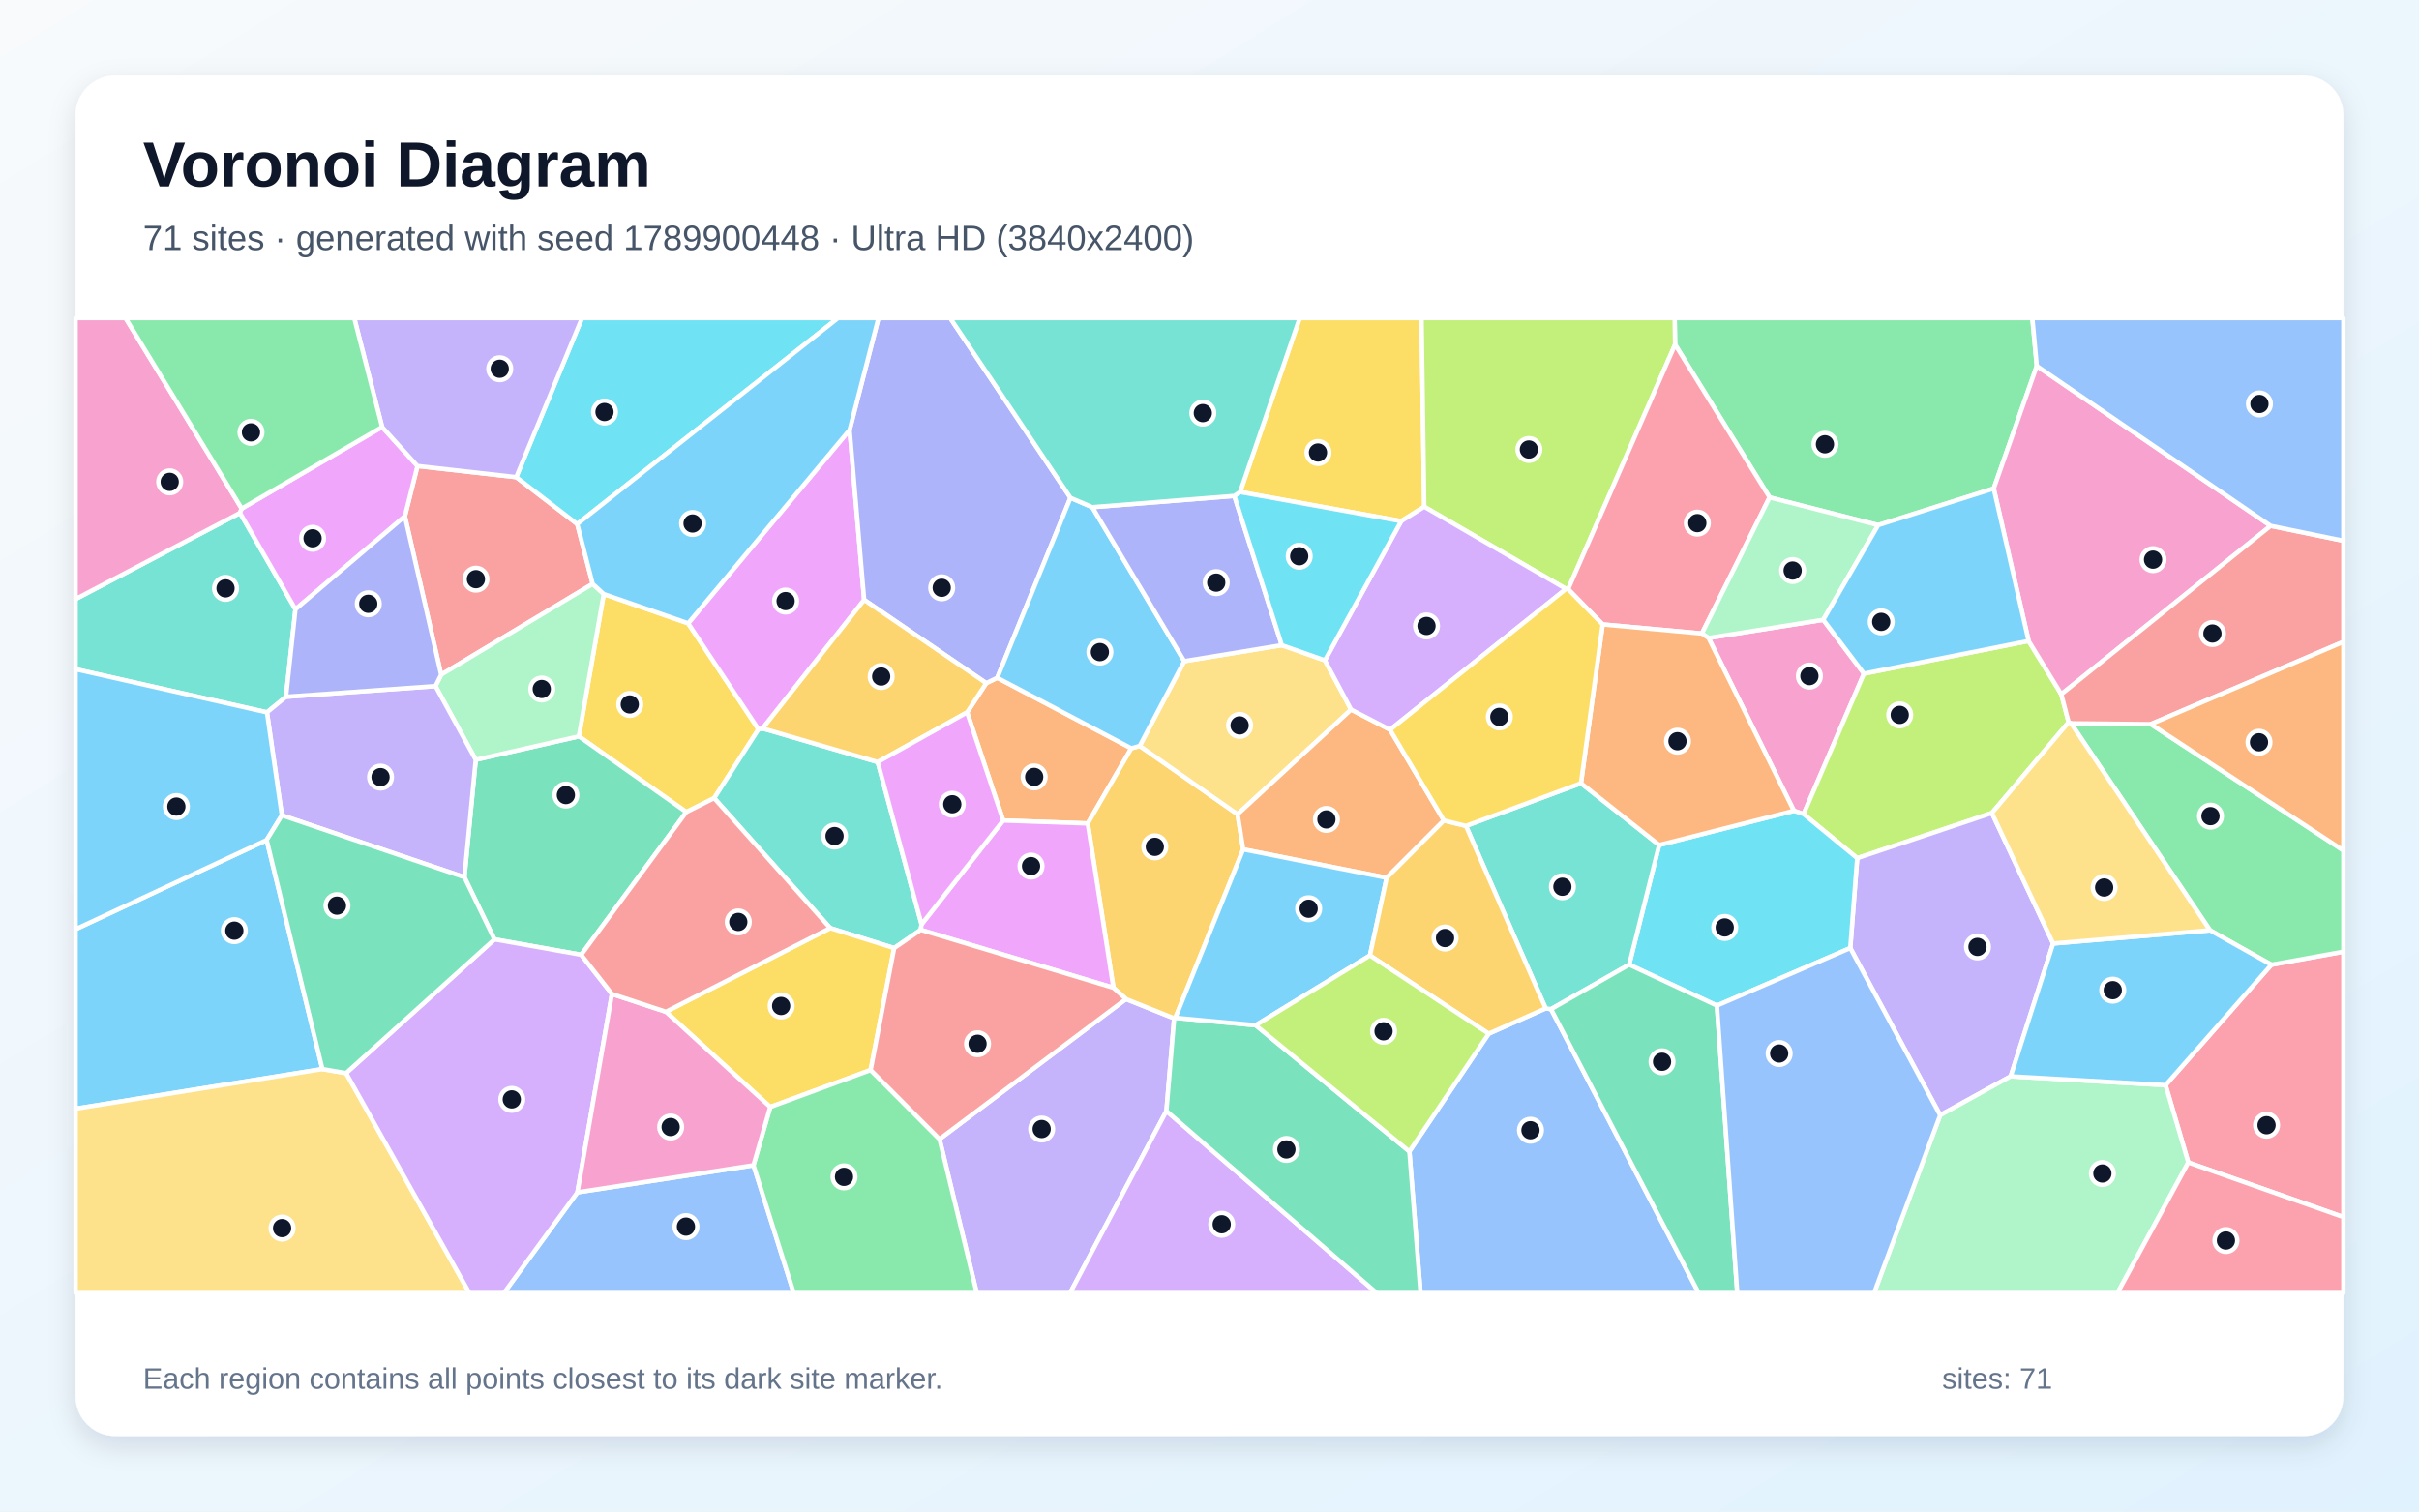
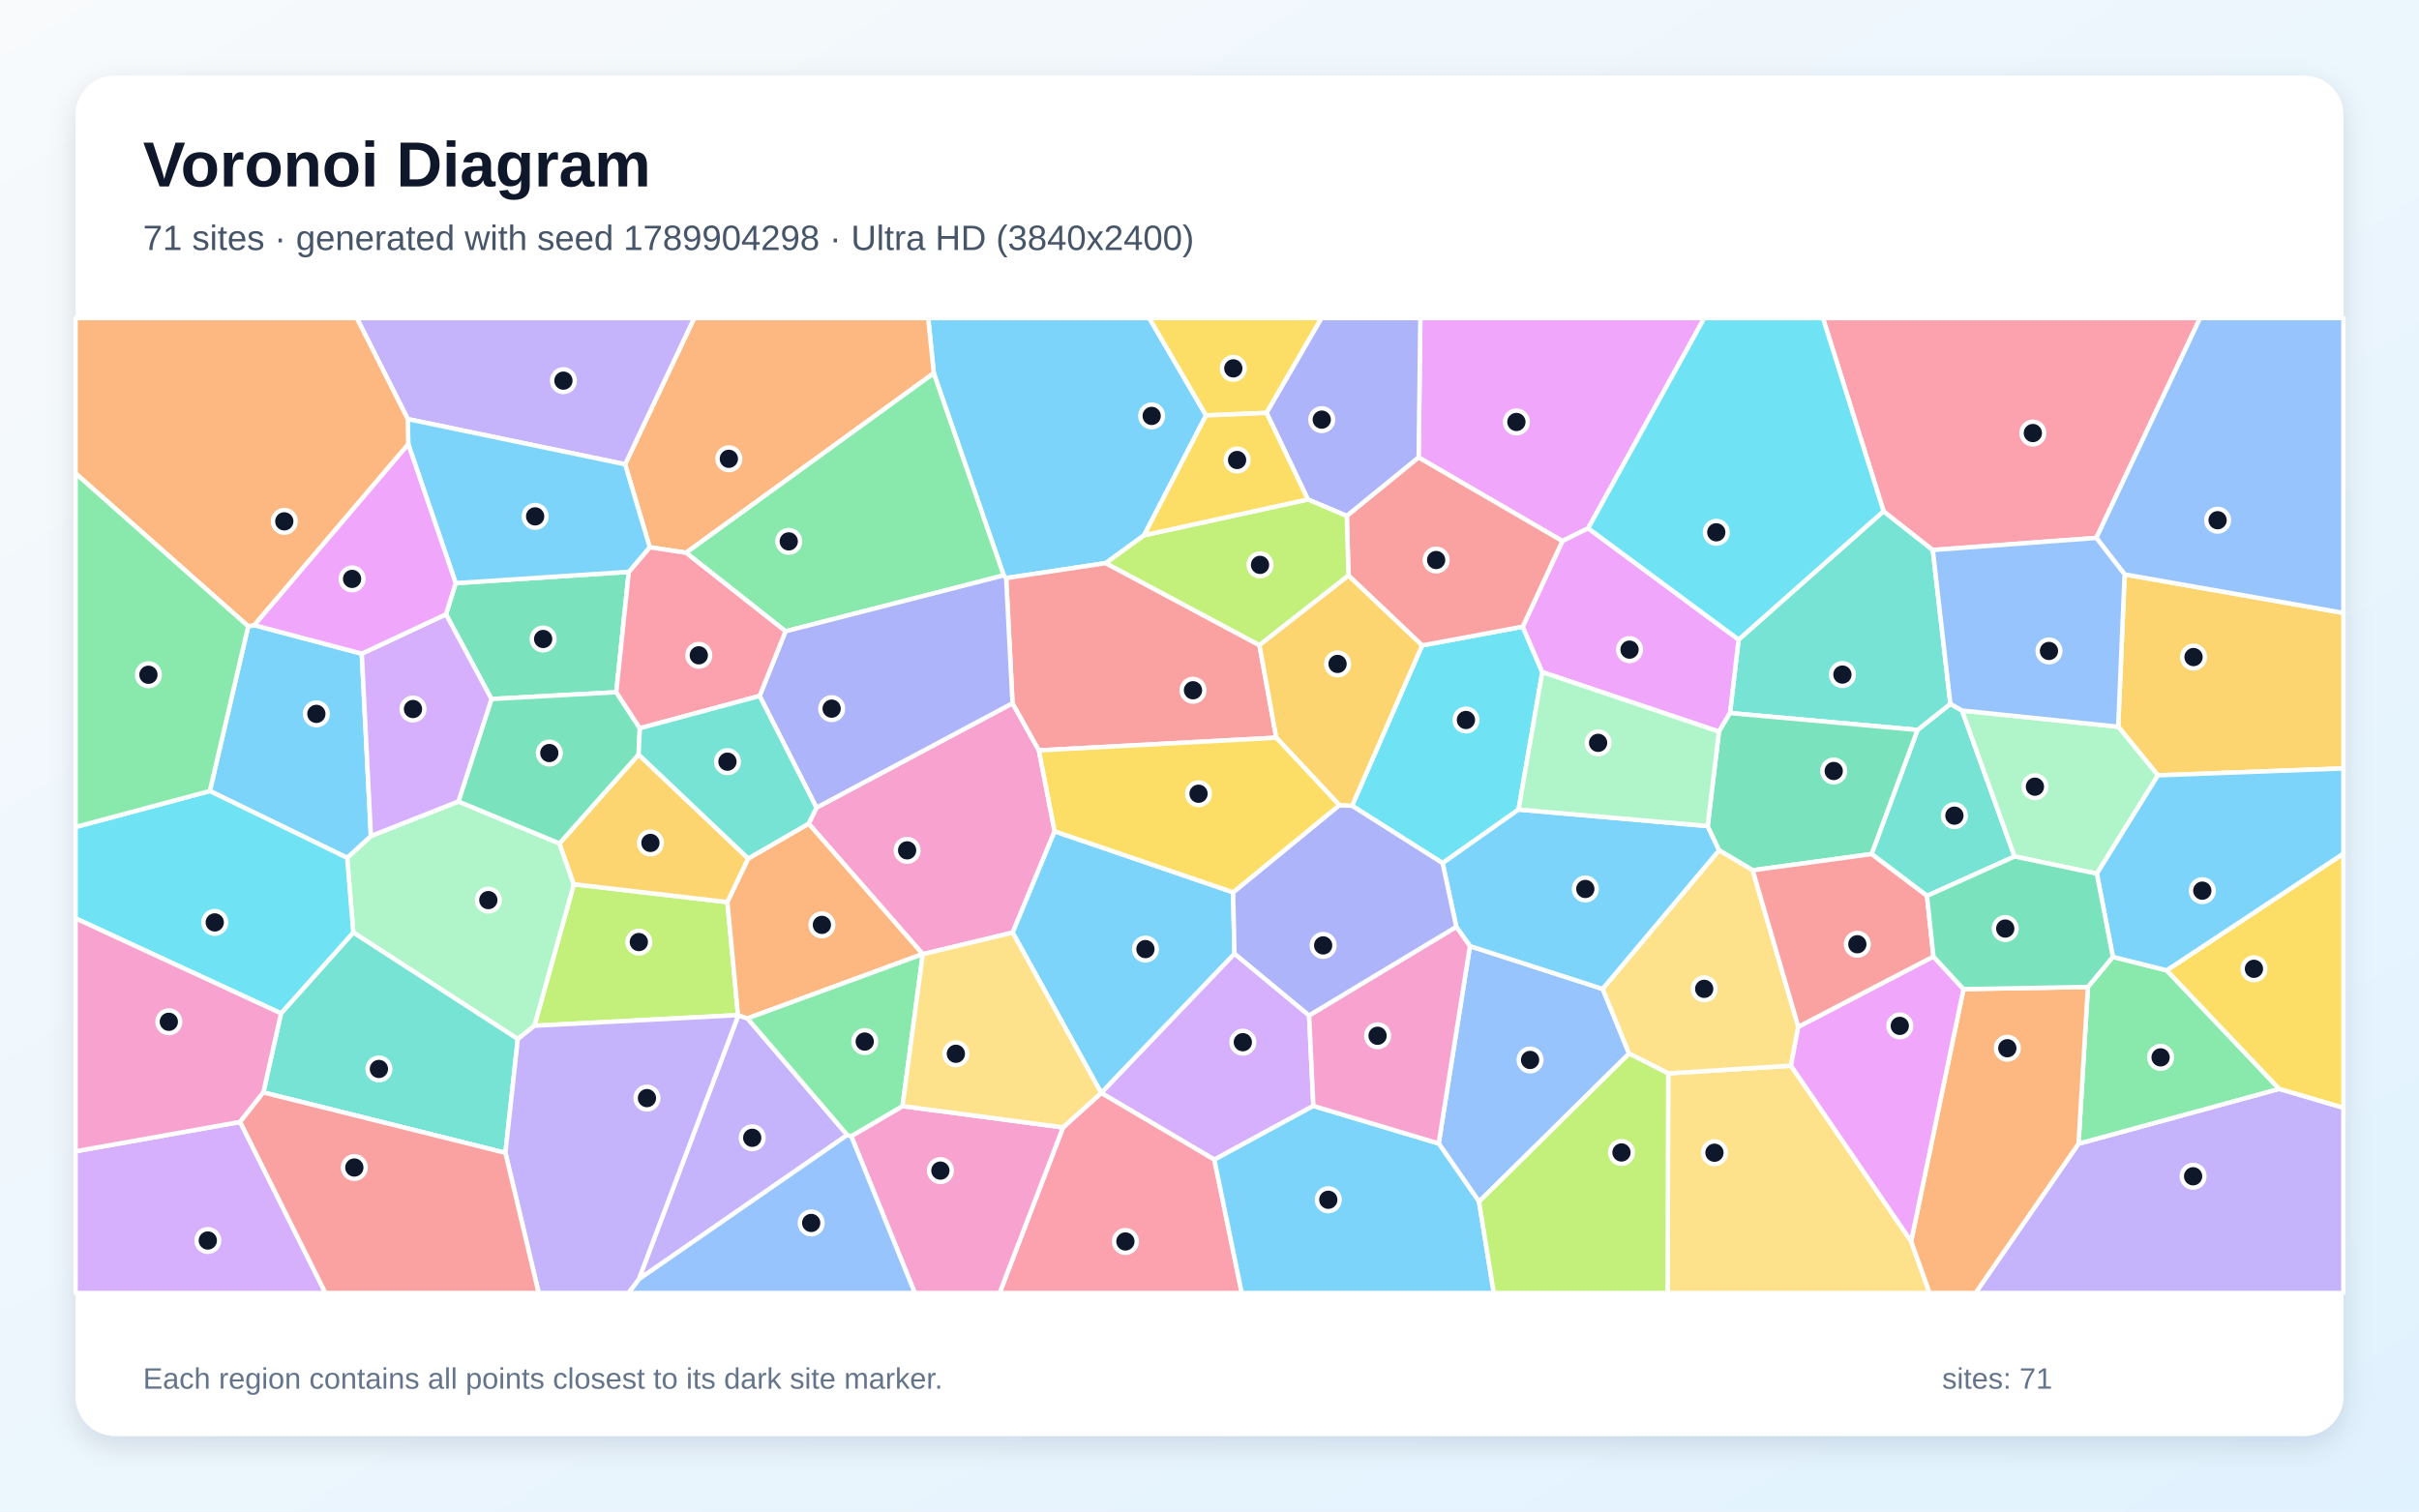
<svg xmlns="http://www.w3.org/2000/svg" width="3840" height="2400" viewBox="0 0 3840 2400" role="img" aria-labelledby="title description">
  <defs>
    <linearGradient id="background" x1="0" y1="0" x2="1" y2="1">
      <stop stop-color="#F8FAFC" />
      <stop offset="1" stop-color="#E0F2FE" />
    </linearGradient>
    <filter id="shadow" x="-5%" y="-5%" width="110%" height="110%">
      <feDropShadow dx="0" dy="15" stdDeviation="22" flood-color="#0F172A" flood-opacity=".12" />
    </filter>
  </defs>
  <rect width="3840" height="2400" fill="url(#background)" />
  <rect x="120" y="120" width="3600" height="2160" rx="63" fill="#FFFFFF" filter="url(#shadow)" />
  <g font-family="Arial, sans-serif">
    <text x="227" y="296" font-size="101" font-weight="700" fill="#0F172A">Voronoi Diagram</text>
-     <text x="227" y="397" font-size="56" fill="#475569">71 sites · generated with seed 1789900448 · Ultra HD (3840x2400)</text>
+     <text x="227" y="397" font-size="56" fill="#475569">71 sites · generated with seed 1789904298 · Ultra HD (3840x2400)</text>
  </g>
  <g stroke="#FFFFFF" stroke-width="7" stroke-linejoin="round">
-     <polygon points="511.8,1697.5 120.0,1760.4 120.0,1475.4 423.3,1333.8" fill="#38BDF8" fill-opacity="0.65" />
-     <polygon points="1491.4,1808.7 1787.4,1586.3 1863.9,1616.9 1851.6,1764.1 1698.7,2053.0 1550.5,2053.0" fill="#A78BFA" fill-opacity="0.65" />
-     <polygon points="2712.2,1013.0 2894.3,984.1 2958.9,1069.6 2863.1,1292.6 2847.7,1287.4" fill="#F472B6" fill-opacity="0.65" />
-     <polygon points="1535.2,1131.1 1565.6,1084.7 1583.1,1076.2 1795.9,1188.2 1726.7,1307.5 1592.5,1302.8" fill="#FB923C" fill-opacity="0.65" />
-     <polygon points="958.4,943.2 1092.4,989.7 1204.0,1158.0 1133.7,1267.3 1089.5,1289.4 918.9,1169.2" fill="#FACC15" fill-opacity="0.65" />
-     <polygon points="3233.3,581.1 3164.9,775.7 2981.5,833.8 2809.1,789.8 2659.1,547.1 2658.4,505.0 3226.2,505.0" fill="#4ADE80" fill-opacity="0.65" />
-     <polygon points="1419.4,1505.4 1317.9,1473.6 1133.7,1267.3 1204.0,1158.0 1210.6,1156.6 1393.3,1210.0 1462.9,1467.7 1461.6,1476.4" fill="#2DD4BF" fill-opacity="0.65" />
-     <polygon points="2237.3,1828.3 2363.2,1641.3 2453.6,1601.1 2462.2,1602.3 2696.6,2053.0 2255.0,2053.0" fill="#60A5FA" fill-opacity="0.65" />
-     <polygon points="1348.7,682.6 1371.8,952.5 1210.6,1156.6 1204.0,1158.0 1092.4,989.7" fill="#E879F9" fill-opacity="0.65" />
-     <polygon points="922.6,1516.0 784.9,1491.5 737.2,1392.8 755.2,1206.4 918.9,1169.2 1089.5,1289.4" fill="#34D399" fill-opacity="0.65" />
-     <polygon points="642.7,819.7 662.7,739.9 819.5,757.6 916.3,832.1 940.8,927.1 700.3,1071.3" fill="#F87171" fill-opacity="0.65" />
-     <polygon points="1699.3,790.4 1583.1,1076.2 1565.6,1084.7 1371.8,952.5 1348.7,682.6 1394.5,505.0 1508.4,505.0" fill="#818CF8" fill-opacity="0.65" />
-     <polygon points="1767.5,1568.4 1726.7,1307.5 1795.9,1188.2 1809.2,1184.4 1964.6,1292.9 1973.5,1348.6 1865.8,1616.1 1863.9,1616.9 1787.4,1586.3" fill="#FBBF24" fill-opacity="0.65" />
-     <polygon points="3220.3,1017.7 3272.2,1102.3 3283.8,1146.8 3162.0,1290.9 2948.2,1362.6 2863.1,1292.6 2958.9,1069.6" fill="#A3E635" fill-opacity="0.65" />
-     <polygon points="1851.6,1764.1 2185.5,2053.0 1698.7,2053.0" fill="#C084FC" fill-opacity="0.65" />
-     <polygon points="3473.8,1845.8 3437.7,1723.0 3605.7,1531.8 3720.0,1511.1 3720.0,1932.5" fill="#FB7185" fill-opacity="0.65" />
-     <polygon points="916.3,832.1 819.5,757.6 923.9,505.0 1330.3,505.0" fill="#22D3EE" fill-opacity="0.65" />
-     <polygon points="691.3,1089.4 700.3,1071.3 940.8,927.1 958.4,943.2 918.9,1169.2 755.2,1206.4" fill="#86EFAC" fill-opacity="0.65" />
-     <polygon points="2034.8,1024.4 2103.2,1048.5 2144.8,1126.7 1964.6,1292.9 1809.2,1184.4 1879.9,1049.8" fill="#FCD34D" fill-opacity="0.65" />
-     <polygon points="1733.9,805.3 1879.9,1049.8 1809.2,1184.4 1795.9,1188.2 1583.1,1076.2 1699.3,790.4" fill="#38BDF8" fill-opacity="0.65" />
-     <polygon points="1348.7,682.6 1092.4,989.7 958.4,943.2 940.8,927.1 916.3,832.1 1330.3,505.0 1394.5,505.0" fill="#38BDF8" fill-opacity="0.65" />
-     <polygon points="3259.2,1498.1 3191.8,1709.0 3079.9,1770.7 2937.2,1505.3 2948.2,1362.6 3162.0,1290.9" fill="#A78BFA" fill-opacity="0.65" />
-     <polygon points="3604.5,834.9 3272.2,1102.3 3220.3,1017.7 3164.9,775.7 3233.3,581.1" fill="#F472B6" fill-opacity="0.65" />
-     <polygon points="2292.1,1302.8 2201.2,1393.8 1973.5,1348.6 1964.6,1292.9 2144.8,1126.7 2206.6,1158.7" fill="#FB923C" fill-opacity="0.65" />
-     <polygon points="2260.9,804.6 2224.3,827.5 1968.6,781.2 2063.2,505.0 2256.6,505.0" fill="#FACC15" fill-opacity="0.65" />
-     <polygon points="3605.7,1531.8 3508.2,1477.1 3287.6,1148.5 3414.3,1149.8 3720.0,1350.4 3720.0,1511.1" fill="#4ADE80" fill-opacity="0.65" />
-     <polygon points="381.0,814.4 469.0,967.4 454.0,1106.3 423.8,1131.1 120.0,1062.6 120.0,951.2" fill="#2DD4BF" fill-opacity="0.65" />
-     <polygon points="916.6,1893.2 1196.1,1850.2 1260.0,2053.0 799.9,2053.0" fill="#60A5FA" fill-opacity="0.65" />
-     <polygon points="1461.6,1476.4 1462.9,1467.7 1592.5,1302.8 1726.7,1307.5 1767.5,1568.4" fill="#E879F9" fill-opacity="0.65" />
-     <polygon points="1851.6,1764.1 1863.9,1616.9 1865.8,1616.1 1993.3,1627.9 2237.3,1828.3 2255.0,2053.0 2185.5,2053.0" fill="#34D399" fill-opacity="0.65" />
-     <polygon points="3414.3,1149.8 3287.6,1148.5 3283.8,1146.8 3272.2,1102.3 3604.5,834.9 3720.0,858.6 3720.0,1019.1" fill="#F87171" fill-opacity="0.65" />
-     <polygon points="1959.4,787.4 2034.8,1024.4 1879.9,1049.8 1733.9,805.3" fill="#818CF8" fill-opacity="0.65" />
-     <polygon points="1565.6,1084.7 1535.2,1131.1 1393.3,1210.0 1210.6,1156.6 1371.8,952.5" fill="#FBBF24" fill-opacity="0.65" />
-     <polygon points="2659.1,547.1 2489.3,935.5 2485.9,935.1 2260.9,804.6 2256.6,505.0 2658.4,505.0" fill="#A3E635" fill-opacity="0.65" />
-     <polygon points="2224.3,827.5 2260.9,804.6 2485.9,935.1 2206.6,1158.7 2144.8,1126.7 2103.2,1048.5" fill="#C084FC" fill-opacity="0.65" />
-     <polygon points="2544.1,991.5 2489.3,935.5 2659.1,547.1 2809.1,789.8 2701.6,1005.9" fill="#FB7185" fill-opacity="0.65" />
-     <polygon points="2937.2,1505.3 2725.5,1596.7 2586.2,1531.7 2633.8,1341.7 2847.7,1287.4 2863.1,1292.6 2948.2,1362.6" fill="#22D3EE" fill-opacity="0.65" />
-     <polygon points="3079.9,1770.7 3191.8,1709.0 3437.7,1723.0 3473.8,1845.8 3361.4,2053.0 2975.0,2053.0" fill="#86EFAC" fill-opacity="0.65" />
-     <polygon points="120.0,1760.4 511.8,1697.5 549.4,1703.9 745.1,2053.0 120.0,2053.0" fill="#FCD34D" fill-opacity="0.65" />
-     <polygon points="2201.2,1393.8 2174.7,1517.1 1993.3,1627.9 1865.8,1616.1 1973.5,1348.6" fill="#38BDF8" fill-opacity="0.65" />
-     <polygon points="3191.8,1709.0 3259.2,1498.1 3508.2,1477.1 3605.7,1531.8 3437.7,1723.0" fill="#38BDF8" fill-opacity="0.65" />
-     <polygon points="447.4,1294.6 423.8,1131.1 454.0,1106.3 691.3,1089.4 755.2,1206.4 737.2,1392.8" fill="#A78BFA" fill-opacity="0.65" />
-     <polygon points="383.7,807.5 381.0,814.4 120.0,951.2 120.0,505.0 199.3,505.0" fill="#F472B6" fill-opacity="0.65" />
-     <polygon points="3414.3,1149.8 3720.0,1019.1 3720.0,1350.4" fill="#FB923C" fill-opacity="0.65" />
-     <polygon points="1382.1,1699.0 1222.7,1757.7 1057.1,1606.5 1317.9,1473.6 1419.4,1505.4" fill="#FACC15" fill-opacity="0.65" />
-     <polygon points="1196.1,1850.2 1222.7,1757.7 1382.1,1699.0 1491.4,1808.7 1550.5,2053.0 1260.0,2053.0" fill="#4ADE80" fill-opacity="0.65" />
-     <polygon points="2509.7,1243.6 2633.8,1341.7 2586.2,1531.7 2462.2,1602.3 2453.6,1601.1 2327.1,1311.4" fill="#2DD4BF" fill-opacity="0.65" />
-     <polygon points="3604.5,834.9 3233.3,581.1 3226.2,505.0 3720.0,505.0 3720.0,858.6" fill="#60A5FA" fill-opacity="0.65" />
-     <polygon points="606.6,678.0 662.7,739.9 642.7,819.7 469.0,967.4 381.0,814.4 383.7,807.5" fill="#E879F9" fill-opacity="0.65" />
-     <polygon points="2462.2,1602.3 2586.2,1531.7 2725.5,1596.7 2757.8,2053.0 2696.6,2053.0" fill="#34D399" fill-opacity="0.65" />
-     <polygon points="1382.1,1699.0 1419.4,1505.4 1461.6,1476.4 1767.5,1568.4 1787.4,1586.3 1491.4,1808.7" fill="#F87171" fill-opacity="0.65" />
-     <polygon points="642.7,819.7 700.3,1071.3 691.3,1089.4 454.0,1106.3 469.0,967.4" fill="#818CF8" fill-opacity="0.65" />
-     <polygon points="2327.1,1311.4 2453.6,1601.1 2363.2,1641.3 2174.7,1517.1 2201.2,1393.8 2292.1,1302.8" fill="#FBBF24" fill-opacity="0.65" />
-     <polygon points="1993.3,1627.9 2174.7,1517.1 2363.2,1641.3 2237.3,1828.3" fill="#A3E635" fill-opacity="0.65" />
-     <polygon points="549.4,1703.9 784.9,1491.5 922.6,1516.0 971.4,1578.3 916.6,1893.2 799.9,2053.0 745.1,2053.0" fill="#C084FC" fill-opacity="0.65" />
-     <polygon points="3473.8,1845.8 3720.0,1932.5 3720.0,2053.0 3361.4,2053.0" fill="#FB7185" fill-opacity="0.65" />
-     <polygon points="1959.4,787.4 1968.6,781.2 2224.3,827.5 2103.2,1048.5 2034.8,1024.4" fill="#22D3EE" fill-opacity="0.65" />
-     <polygon points="2701.6,1005.9 2809.1,789.8 2981.5,833.8 2894.3,984.1 2712.2,1013.0" fill="#86EFAC" fill-opacity="0.65" />
-     <polygon points="3287.6,1148.5 3508.2,1477.1 3259.2,1498.1 3162.0,1290.9 3283.8,1146.8" fill="#FCD34D" fill-opacity="0.65" />
-     <polygon points="423.8,1131.1 447.4,1294.6 423.3,1333.8 120.0,1475.4 120.0,1062.6" fill="#38BDF8" fill-opacity="0.65" />
-     <polygon points="3220.3,1017.7 2958.9,1069.6 2894.3,984.1 2981.5,833.8 3164.9,775.7" fill="#38BDF8" fill-opacity="0.65" />
-     <polygon points="819.5,757.6 662.7,739.9 606.6,678.0 562.3,505.0 923.9,505.0" fill="#A78BFA" fill-opacity="0.65" />
-     <polygon points="971.4,1578.3 1057.1,1606.5 1222.7,1757.7 1196.1,1850.2 916.6,1893.2" fill="#F472B6" fill-opacity="0.65" />
-     <polygon points="2633.8,1341.7 2509.7,1243.6 2544.1,991.5 2701.6,1005.9 2712.2,1013.0 2847.7,1287.4" fill="#FB923C" fill-opacity="0.65" />
-     <polygon points="2509.7,1243.6 2327.1,1311.4 2292.1,1302.8 2206.6,1158.7 2485.9,935.1 2489.3,935.5 2544.1,991.5" fill="#FACC15" fill-opacity="0.65" />
-     <polygon points="606.6,678.0 383.7,807.5 199.3,505.0 562.3,505.0" fill="#4ADE80" fill-opacity="0.65" />
-     <polygon points="1968.6,781.2 1959.4,787.4 1733.9,805.3 1699.3,790.4 1508.4,505.0 2063.2,505.0" fill="#2DD4BF" fill-opacity="0.65" />
-     <polygon points="2725.5,1596.7 2937.2,1505.3 3079.9,1770.7 2975.0,2053.0 2757.8,2053.0" fill="#60A5FA" fill-opacity="0.65" />
-     <polygon points="1462.9,1467.7 1393.3,1210.0 1535.2,1131.1 1592.5,1302.8" fill="#E879F9" fill-opacity="0.65" />
-     <polygon points="549.4,1703.9 511.8,1697.5 423.3,1333.8 447.4,1294.6 737.2,1392.8 784.9,1491.5" fill="#34D399" fill-opacity="0.65" />
-     <polygon points="1057.1,1606.5 971.4,1578.3 922.6,1516.0 1089.5,1289.4 1133.7,1267.3 1317.9,1473.6" fill="#F87171" fill-opacity="0.65" />
+     <polygon points="1914.5,659.6 1816.2,849.9 1755.4,894.1 1597.2,917.9 1593.3,913.6 1482.3,592.6 1473.4,505.0 1824.4,505.0" fill="#38BDF8" fill-opacity="0.65" />
+     <polygon points="3299.5,1816.0 3618.0,1728.9 3720.0,1758.8 3720.0,2053.0 3136.0,2053.0" fill="#A78BFA" fill-opacity="0.65" />
+     <polygon points="1674.2,1320.0 1607.5,1480.8 1464.9,1515.0 1464.7,1514.9 1283.6,1307.8 1296.1,1282.4 1607.3,1116.6 1649.2,1191.5" fill="#F472B6" fill-opacity="0.65" />
+     <polygon points="1089.1,877.7 1031.4,868.9 992.3,737.2 1102.0,505.0 1473.4,505.0 1482.3,592.6" fill="#FB923C" fill-opacity="0.65" />
+     <polygon points="2010.6,655.6 1914.5,659.6 1824.4,505.0 2097.9,505.0" fill="#FACC15" fill-opacity="0.65" />
+     <polygon points="3314.4,1567.1 3354.0,1519.3 3439.5,1540.7 3618.0,1728.9 3299.5,1816.0" fill="#4ADE80" fill-opacity="0.65" />
+     <polygon points="3114.6,1128.2 3198.0,1359.9 3059.0,1422.5 2971.0,1356.1 3043.9,1159.0 3096.1,1117.6" fill="#2DD4BF" fill-opacity="0.65" />
+     <polygon points="2347.9,1908.1 2283.8,1815.6 2333.4,1502.2 2544.2,1570.3 2586.1,1672.9" fill="#60A5FA" fill-opacity="0.65" />
+     <polygon points="2521.1,838.8 2480.2,859.1 2252.0,726.4 2254.7,505.0 2705.4,505.0" fill="#E879F9" fill-opacity="0.65" />
+     <polygon points="723.4,925.9 998.2,908.0 978.3,1099.1 780.2,1109.9 707.9,975.4" fill="#34D399" fill-opacity="0.65" />
+     <polygon points="1999.3,1024.4 2026.0,1171.3 1649.2,1191.5 1607.3,1116.6 1597.2,917.9 1755.4,894.1" fill="#F87171" fill-opacity="0.65" />
+     <polygon points="2252.0,726.4 2138.0,819.3 2076.2,793.0 2010.6,655.6 2097.9,505.0 2254.7,505.0" fill="#818CF8" fill-opacity="0.65" />
+     <polygon points="3425.6,1231.1 3362.5,1153.9 3372.7,912.0 3720.0,973.2 3720.0,1220.1" fill="#FBBF24" fill-opacity="0.65" />
+     <polygon points="1171.6,1611.8 848.3,1628.7 910.9,1404.0 1154.7,1432.4" fill="#A3E635" fill-opacity="0.65" />
+     <polygon points="2078.1,1612.3 2084.9,1756.0 1927.7,1841.3 1748.1,1735.4 1748.0,1735.3 1959.6,1514.1" fill="#C084FC" fill-opacity="0.65" />
+     <polygon points="1687.5,1790.1 1748.1,1735.4 1927.7,1841.3 1971.2,2053.0 1586.8,2053.0" fill="#FB7185" fill-opacity="0.65" />
+     <polygon points="2257.5,1024.8 2417.2,995.0 2448.3,1067.2 2410.6,1285.4 2290.0,1370.5 2146.3,1279.4" fill="#22D3EE" fill-opacity="0.65" />
+     <polygon points="822.0,1649.8 560.8,1480.6 551.1,1362.1 588.8,1327.4 727.7,1272.6 888.1,1339.2 910.9,1404.0 848.3,1628.7" fill="#86EFAC" fill-opacity="0.65" />
+     <polygon points="2648.2,1704.3 2843.0,1692.1 3033.8,1970.9 3063.1,2053.0 2647.1,2053.0" fill="#FCD34D" fill-opacity="0.65" />
+     <polygon points="2710.8,1311.6 2729.1,1350.2 2544.2,1570.3 2333.4,1502.2 2311.8,1471.6 2290.0,1370.5 2410.6,1285.4" fill="#38BDF8" fill-opacity="0.65" />
+     <polygon points="1927.7,1841.3 2084.9,1756.0 2283.8,1815.6 2347.9,1908.1 2371.3,2053.0 1971.2,2053.0" fill="#38BDF8" fill-opacity="0.65" />
+     <polygon points="1172.0,1612.2 1186.6,1617.0 1345.0,1802.2 1014.1,2031.2" fill="#A78BFA" fill-opacity="0.65" />
+     <polygon points="1351.3,1804.0 1432.7,1756.3 1687.5,1790.1 1586.8,2053.0 1452.2,2053.0" fill="#F472B6" fill-opacity="0.65" />
+     <polygon points="3033.8,1970.9 3116.9,1570.5 3314.4,1567.1 3299.5,1816.0 3136.0,2053.0 3063.1,2053.0" fill="#FB923C" fill-opacity="0.65" />
+     <polygon points="3618.0,1728.9 3439.5,1540.7 3720.0,1355.4 3720.0,1758.8" fill="#FACC15" fill-opacity="0.65" />
+     <polygon points="1247.0,1002.4 1089.1,877.7 1482.3,592.6 1593.3,913.6" fill="#4ADE80" fill-opacity="0.65" />
+     <polygon points="2990.0,811.7 3068.2,873.3 3096.1,1117.6 3043.9,1159.0 2746.2,1132.2 2759.9,1015.5" fill="#2DD4BF" fill-opacity="0.65" />
+     <polygon points="1014.1,2031.2 1345.0,1802.2 1351.3,1804.0 1452.2,2053.0 997.5,2053.0" fill="#60A5FA" fill-opacity="0.65" />
+     <polygon points="2759.9,1015.5 2746.2,1132.2 2728.7,1161.7 2448.3,1067.2 2417.2,995.0 2480.2,859.1 2521.1,838.8" fill="#E879F9" fill-opacity="0.65" />
+     <polygon points="2782.3,1381.8 2729.1,1350.2 2710.8,1311.6 2728.7,1161.7 2746.2,1132.2 3043.9,1159.0 2971.0,1356.1" fill="#34D399" fill-opacity="0.65" />
+     <polygon points="2140.6,913.9 2138.0,819.3 2252.0,726.4 2480.2,859.1 2417.2,995.0 2257.5,1024.8" fill="#F87171" fill-opacity="0.65" />
+     <polygon points="1607.3,1116.6 1296.1,1282.4 1205.8,1105.0 1247.0,1002.4 1593.3,913.6 1597.2,917.9" fill="#818CF8" fill-opacity="0.65" />
+     <polygon points="1187.8,1363.2 1154.7,1432.4 910.9,1404.0 888.1,1339.2 1013.7,1198.0" fill="#FBBF24" fill-opacity="0.65" />
+     <polygon points="2076.2,793.0 2138.0,819.3 2140.6,913.9 1999.3,1024.4 1755.4,894.1 1816.2,849.9" fill="#A3E635" fill-opacity="0.65" />
+     <polygon points="120.0,1828.0 381.2,1781.4 516.6,2053.0 120.0,2053.0" fill="#C084FC" fill-opacity="0.65" />
+     <polygon points="3327.8,854.1 3068.2,873.3 2990.0,811.7 2893.8,505.0 3492.5,505.0" fill="#FB7185" fill-opacity="0.65" />
+     <polygon points="2990.0,811.7 2759.9,1015.5 2521.1,838.8 2705.4,505.0 2893.8,505.0" fill="#22D3EE" fill-opacity="0.65" />
+     <polygon points="3362.5,1153.9 3425.6,1231.1 3328.6,1387.2 3198.0,1359.9 3114.6,1128.2" fill="#86EFAC" fill-opacity="0.65" />
+     <polygon points="2854.7,1630.3 2843.0,1692.1 2648.2,1704.3 2586.1,1672.9 2544.2,1570.3 2729.1,1350.2 2782.3,1381.8" fill="#FCD34D" fill-opacity="0.65" />
+     <polygon points="394.0,994.4 403.7,992.7 574.3,1037.9 588.8,1327.4 551.1,1362.1 333.1,1256.0" fill="#38BDF8" fill-opacity="0.65" />
+     <polygon points="1607.5,1480.8 1674.2,1320.0 1957.5,1416.8 1959.6,1514.1 1748.0,1735.3" fill="#38BDF8" fill-opacity="0.65" />
+     <polygon points="992.3,737.2 647.3,665.4 566.4,505.0 1102.0,505.0" fill="#A78BFA" fill-opacity="0.65" />
+     <polygon points="2084.9,1756.0 2078.1,1612.3 2311.8,1471.6 2333.4,1502.2 2283.8,1815.6" fill="#F472B6" fill-opacity="0.65" />
+     <polygon points="1186.6,1617.0 1172.0,1612.2 1171.6,1611.8 1154.7,1432.4 1187.8,1363.2 1283.6,1307.8 1464.7,1514.9" fill="#FB923C" fill-opacity="0.65" />
+     <polygon points="2076.2,793.0 1816.2,849.9 1914.5,659.6 2010.6,655.6" fill="#FACC15" fill-opacity="0.65" />
+     <polygon points="1432.7,1756.3 1351.3,1804.0 1345.0,1802.2 1186.6,1617.0 1464.7,1514.9 1464.9,1515.0" fill="#4ADE80" fill-opacity="0.65" />
+     <polygon points="418.0,1734.6 446.1,1609.0 560.8,1480.6 822.0,1649.8 802.3,1830.5" fill="#2DD4BF" fill-opacity="0.65" />
+     <polygon points="3372.7,912.0 3327.8,854.1 3492.5,505.0 3720.0,505.0 3720.0,973.2" fill="#60A5FA" fill-opacity="0.65" />
+     <polygon points="3069.2,1518.8 3116.9,1570.5 3033.8,1970.9 2843.0,1692.1 2854.7,1630.3" fill="#E879F9" fill-opacity="0.65" />
+     <polygon points="1015.7,1156.3 1013.7,1198.0 888.1,1339.2 727.7,1272.6 780.2,1109.9 978.3,1099.1" fill="#34D399" fill-opacity="0.65" />
+     <polygon points="3069.2,1518.8 2854.7,1630.3 2782.3,1381.8 2971.0,1356.1 3059.0,1422.5" fill="#F87171" fill-opacity="0.65" />
+     <polygon points="2078.1,1612.3 1959.6,1514.1 1957.5,1416.8 2126.1,1278.4 2146.3,1279.4 2290.0,1370.5 2311.8,1471.6" fill="#818CF8" fill-opacity="0.65" />
+     <polygon points="2140.6,913.9 2257.5,1024.8 2146.3,1279.4 2126.1,1278.4 2026.0,1171.3 1999.3,1024.4" fill="#FBBF24" fill-opacity="0.65" />
+     <polygon points="2347.9,1908.1 2586.1,1672.9 2648.2,1704.3 2647.1,2053.0 2371.3,2053.0" fill="#A3E635" fill-opacity="0.65" />
+     <polygon points="727.7,1272.6 588.8,1327.4 574.3,1037.9 707.9,975.4 780.2,1109.9" fill="#C084FC" fill-opacity="0.65" />
+     <polygon points="1205.8,1105.0 1015.7,1156.3 978.3,1099.1 998.2,908.0 1031.4,868.9 1089.1,877.7 1247.0,1002.4" fill="#FB7185" fill-opacity="0.65" />
+     <polygon points="446.1,1609.0 120.0,1458.2 120.0,1313.1 333.1,1256.0 551.1,1362.1 560.8,1480.6" fill="#22D3EE" fill-opacity="0.65" />
+     <polygon points="2728.7,1161.7 2710.8,1311.6 2410.6,1285.4 2448.3,1067.2" fill="#86EFAC" fill-opacity="0.65" />
+     <polygon points="1432.7,1756.3 1464.9,1515.0 1607.5,1480.8 1748.0,1735.3 1748.1,1735.4 1687.5,1790.1" fill="#FCD34D" fill-opacity="0.65" />
+     <polygon points="998.2,908.0 723.4,925.9 648.1,705.3 647.3,665.4 992.3,737.2 1031.4,868.9" fill="#38BDF8" fill-opacity="0.65" />
+     <polygon points="3439.5,1540.7 3354.0,1519.3 3328.6,1387.2 3425.6,1231.1 3720.0,1220.1 3720.0,1355.4" fill="#38BDF8" fill-opacity="0.65" />
+     <polygon points="802.3,1830.5 822.0,1649.8 848.3,1628.7 1171.6,1611.8 1172.0,1612.2 1014.1,2031.2 997.5,2053.0 855.1,2053.0" fill="#A78BFA" fill-opacity="0.65" />
+     <polygon points="446.1,1609.0 418.0,1734.6 381.2,1781.4 120.0,1828.0 120.0,1458.2" fill="#F472B6" fill-opacity="0.65" />
+     <polygon points="648.1,705.3 403.7,992.7 394.0,994.4 120.0,751.7 120.0,505.0 566.4,505.0 647.3,665.4" fill="#FB923C" fill-opacity="0.65" />
+     <polygon points="2026.0,1171.3 2126.1,1278.4 1957.5,1416.8 1674.2,1320.0 1649.2,1191.5" fill="#FACC15" fill-opacity="0.65" />
+     <polygon points="394.0,994.4 333.1,1256.0 120.0,1313.1 120.0,751.7" fill="#4ADE80" fill-opacity="0.65" />
+     <polygon points="1187.8,1363.2 1013.7,1198.0 1015.7,1156.3 1205.8,1105.0 1296.1,1282.4 1283.6,1307.8" fill="#2DD4BF" fill-opacity="0.65" />
+     <polygon points="3327.8,854.1 3372.7,912.0 3362.5,1153.9 3114.6,1128.2 3096.1,1117.6 3068.2,873.3" fill="#60A5FA" fill-opacity="0.65" />
+     <polygon points="574.3,1037.9 403.7,992.7 648.1,705.3 723.4,925.9 707.9,975.4" fill="#E879F9" fill-opacity="0.65" />
+     <polygon points="3116.9,1570.5 3069.2,1518.8 3059.0,1422.5 3198.0,1359.9 3328.6,1387.2 3354.0,1519.3 3314.4,1567.1" fill="#34D399" fill-opacity="0.65" />
+     <polygon points="381.2,1781.4 418.0,1734.6 802.3,1830.5 855.1,2053.0 516.6,2053.0" fill="#F87171" fill-opacity="0.65" />
  </g>
  <g>
-     <circle cx="372.0" cy="1477.7" r="18" fill="#0F172A" stroke="#FFFFFF" stroke-width="7" />
-     <circle cx="1653.6" cy="1792.7" r="18" fill="#0F172A" stroke="#FFFFFF" stroke-width="7" />
-     <circle cx="2872.3" cy="1073.5" r="18" fill="#0F172A" stroke="#FFFFFF" stroke-width="7" />
-     <circle cx="1641.7" cy="1233.6" r="18" fill="#0F172A" stroke="#FFFFFF" stroke-width="7" />
-     <circle cx="999.7" cy="1118.5" r="18" fill="#0F172A" stroke="#FFFFFF" stroke-width="7" />
-     <circle cx="2897.0" cy="705.4" r="18" fill="#0F172A" stroke="#FFFFFF" stroke-width="7" />
-     <circle cx="1324.8" cy="1327.5" r="18" fill="#0F172A" stroke="#FFFFFF" stroke-width="7" />
-     <circle cx="2429.5" cy="1794.6" r="18" fill="#0F172A" stroke="#FFFFFF" stroke-width="7" />
-     <circle cx="1247.1" cy="954.4" r="18" fill="#0F172A" stroke="#FFFFFF" stroke-width="7" />
-     <circle cx="898.3" cy="1262.4" r="18" fill="#0F172A" stroke="#FFFFFF" stroke-width="7" />
-     <circle cx="755.5" cy="919.6" r="18" fill="#0F172A" stroke="#FFFFFF" stroke-width="7" />
-     <circle cx="1494.9" cy="933.3" r="18" fill="#0F172A" stroke="#FFFFFF" stroke-width="7" />
-     <circle cx="1833.2" cy="1344.6" r="18" fill="#0F172A" stroke="#FFFFFF" stroke-width="7" />
-     <circle cx="3015.7" cy="1135.1" r="18" fill="#0F172A" stroke="#FFFFFF" stroke-width="7" />
-     <circle cx="1939.4" cy="1943.9" r="18" fill="#0F172A" stroke="#FFFFFF" stroke-width="7" />
-     <circle cx="3598.0" cy="1786.6" r="18" fill="#0F172A" stroke="#FFFFFF" stroke-width="7" />
-     <circle cx="959.6" cy="654.2" r="18" fill="#0F172A" stroke="#FFFFFF" stroke-width="7" />
-     <circle cx="860.0" cy="1094.0" r="18" fill="#0F172A" stroke="#FFFFFF" stroke-width="7" />
-     <circle cx="1967.8" cy="1151.8" r="18" fill="#0F172A" stroke="#FFFFFF" stroke-width="7" />
-     <circle cx="1746.0" cy="1035.4" r="18" fill="#0F172A" stroke="#FFFFFF" stroke-width="7" />
-     <circle cx="1099.4" cy="831.2" r="18" fill="#0F172A" stroke="#FFFFFF" stroke-width="7" />
-     <circle cx="3139.1" cy="1503.5" r="18" fill="#0F172A" stroke="#FFFFFF" stroke-width="7" />
-     <circle cx="3417.8" cy="888.6" r="18" fill="#0F172A" stroke="#FFFFFF" stroke-width="7" />
-     <circle cx="2105.6" cy="1301.1" r="18" fill="#0F172A" stroke="#FFFFFF" stroke-width="7" />
-     <circle cx="2092.2" cy="718.5" r="18" fill="#0F172A" stroke="#FFFFFF" stroke-width="7" />
-     <circle cx="3509.0" cy="1295.9" r="18" fill="#0F172A" stroke="#FFFFFF" stroke-width="7" />
-     <circle cx="358.0" cy="934.2" r="18" fill="#0F172A" stroke="#FFFFFF" stroke-width="7" />
-     <circle cx="1088.9" cy="1947.6" r="18" fill="#0F172A" stroke="#FFFFFF" stroke-width="7" />
-     <circle cx="1636.7" cy="1375.2" r="18" fill="#0F172A" stroke="#FFFFFF" stroke-width="7" />
-     <circle cx="2042.1" cy="1825.1" r="18" fill="#0F172A" stroke="#FFFFFF" stroke-width="7" />
-     <circle cx="3512.1" cy="1005.9" r="18" fill="#0F172A" stroke="#FFFFFF" stroke-width="7" />
-     <circle cx="1930.7" cy="925.1" r="18" fill="#0F172A" stroke="#FFFFFF" stroke-width="7" />
-     <circle cx="1398.8" cy="1074.2" r="18" fill="#0F172A" stroke="#FFFFFF" stroke-width="7" />
-     <circle cx="2427.0" cy="713.7" r="18" fill="#0F172A" stroke="#FFFFFF" stroke-width="7" />
-     <circle cx="2264.5" cy="993.9" r="18" fill="#0F172A" stroke="#FFFFFF" stroke-width="7" />
-     <circle cx="2694.4" cy="830.6" r="18" fill="#0F172A" stroke="#FFFFFF" stroke-width="7" />
-     <circle cx="2737.9" cy="1472.6" r="18" fill="#0F172A" stroke="#FFFFFF" stroke-width="7" />
-     <circle cx="3337.4" cy="1863.3" r="18" fill="#0F172A" stroke="#FFFFFF" stroke-width="7" />
-     <circle cx="447.8" cy="1950.0" r="18" fill="#0F172A" stroke="#FFFFFF" stroke-width="7" />
-     <circle cx="2077.4" cy="1442.9" r="18" fill="#0F172A" stroke="#FFFFFF" stroke-width="7" />
-     <circle cx="3353.9" cy="1572.2" r="18" fill="#0F172A" stroke="#FFFFFF" stroke-width="7" />
-     <circle cx="604.1" cy="1233.9" r="18" fill="#0F172A" stroke="#FFFFFF" stroke-width="7" />
-     <circle cx="269.4" cy="765.1" r="18" fill="#0F172A" stroke="#FFFFFF" stroke-width="7" />
-     <circle cx="3586.0" cy="1178.6" r="18" fill="#0F172A" stroke="#FFFFFF" stroke-width="7" />
-     <circle cx="1240.0" cy="1597.3" r="18" fill="#0F172A" stroke="#FFFFFF" stroke-width="7" />
-     <circle cx="1339.8" cy="1868.6" r="18" fill="#0F172A" stroke="#FFFFFF" stroke-width="7" />
-     <circle cx="2480.2" cy="1408.0" r="18" fill="#0F172A" stroke="#FFFFFF" stroke-width="7" />
-     <circle cx="3586.7" cy="641.4" r="18" fill="#0F172A" stroke="#FFFFFF" stroke-width="7" />
-     <circle cx="496.2" cy="854.7" r="18" fill="#0F172A" stroke="#FFFFFF" stroke-width="7" />
-     <circle cx="2638.4" cy="1685.9" r="18" fill="#0F172A" stroke="#FFFFFF" stroke-width="7" />
-     <circle cx="1551.8" cy="1657.3" r="18" fill="#0F172A" stroke="#FFFFFF" stroke-width="7" />
-     <circle cx="584.6" cy="958.7" r="18" fill="#0F172A" stroke="#FFFFFF" stroke-width="7" />
-     <circle cx="2293.9" cy="1489.4" r="18" fill="#0F172A" stroke="#FFFFFF" stroke-width="7" />
-     <circle cx="2196.3" cy="1637.5" r="18" fill="#0F172A" stroke="#FFFFFF" stroke-width="7" />
-     <circle cx="812.4" cy="1745.6" r="18" fill="#0F172A" stroke="#FFFFFF" stroke-width="7" />
-     <circle cx="3533.5" cy="1969.7" r="18" fill="#0F172A" stroke="#FFFFFF" stroke-width="7" />
-     <circle cx="2062.4" cy="883.2" r="18" fill="#0F172A" stroke="#FFFFFF" stroke-width="7" />
-     <circle cx="2845.7" cy="905.9" r="18" fill="#0F172A" stroke="#FFFFFF" stroke-width="7" />
-     <circle cx="3340.2" cy="1409.2" r="18" fill="#0F172A" stroke="#FFFFFF" stroke-width="7" />
-     <circle cx="280.0" cy="1280.7" r="18" fill="#0F172A" stroke="#FFFFFF" stroke-width="7" />
-     <circle cx="2986.3" cy="987.4" r="18" fill="#0F172A" stroke="#FFFFFF" stroke-width="7" />
-     <circle cx="793.3" cy="585.5" r="18" fill="#0F172A" stroke="#FFFFFF" stroke-width="7" />
-     <circle cx="1064.6" cy="1789.5" r="18" fill="#0F172A" stroke="#FFFFFF" stroke-width="7" />
-     <circle cx="2662.9" cy="1176.9" r="18" fill="#0F172A" stroke="#FFFFFF" stroke-width="7" />
-     <circle cx="2380.1" cy="1138.3" r="18" fill="#0F172A" stroke="#FFFFFF" stroke-width="7" />
-     <circle cx="398.4" cy="686.5" r="18" fill="#0F172A" stroke="#FFFFFF" stroke-width="7" />
-     <circle cx="1909.4" cy="655.9" r="18" fill="#0F172A" stroke="#FFFFFF" stroke-width="7" />
-     <circle cx="2824.3" cy="1672.8" r="18" fill="#0F172A" stroke="#FFFFFF" stroke-width="7" />
-     <circle cx="1511.7" cy="1277.0" r="18" fill="#0F172A" stroke="#FFFFFF" stroke-width="7" />
-     <circle cx="534.9" cy="1438.0" r="18" fill="#0F172A" stroke="#FFFFFF" stroke-width="7" />
-     <circle cx="1172.0" cy="1463.9" r="18" fill="#0F172A" stroke="#FFFFFF" stroke-width="7" />
+     <circle cx="1828.2" cy="660.4" r="18" fill="#0F172A" stroke="#FFFFFF" stroke-width="7" />
+     <circle cx="3481.4" cy="1867.7" r="18" fill="#0F172A" stroke="#FFFFFF" stroke-width="7" />
+     <circle cx="1440.0" cy="1350.2" r="18" fill="#0F172A" stroke="#FFFFFF" stroke-width="7" />
+     <circle cx="1157.0" cy="728.5" r="18" fill="#0F172A" stroke="#FFFFFF" stroke-width="7" />
+     <circle cx="1957.8" cy="584.9" r="18" fill="#0F172A" stroke="#FFFFFF" stroke-width="7" />
+     <circle cx="3429.8" cy="1678.9" r="18" fill="#0F172A" stroke="#FFFFFF" stroke-width="7" />
+     <circle cx="3102.5" cy="1295.1" r="18" fill="#0F172A" stroke="#FFFFFF" stroke-width="7" />
+     <circle cx="2428.9" cy="1683.0" r="18" fill="#0F172A" stroke="#FFFFFF" stroke-width="7" />
+     <circle cx="2407.2" cy="670.0" r="18" fill="#0F172A" stroke="#FFFFFF" stroke-width="7" />
+     <circle cx="862.2" cy="1014.6" r="18" fill="#0F172A" stroke="#FFFFFF" stroke-width="7" />
+     <circle cx="1893.8" cy="1096.0" r="18" fill="#0F172A" stroke="#FFFFFF" stroke-width="7" />
+     <circle cx="2098.2" cy="666.3" r="18" fill="#0F172A" stroke="#FFFFFF" stroke-width="7" />
+     <circle cx="3482.1" cy="1043.3" r="18" fill="#0F172A" stroke="#FFFFFF" stroke-width="7" />
+     <circle cx="1014.1" cy="1495.8" r="18" fill="#0F172A" stroke="#FFFFFF" stroke-width="7" />
+     <circle cx="1972.9" cy="1654.8" r="18" fill="#0F172A" stroke="#FFFFFF" stroke-width="7" />
+     <circle cx="1786.5" cy="1971.2" r="18" fill="#0F172A" stroke="#FFFFFF" stroke-width="7" />
+     <circle cx="2327.1" cy="1143.2" r="18" fill="#0F172A" stroke="#FFFFFF" stroke-width="7" />
+     <circle cx="775.2" cy="1429.2" r="18" fill="#0F172A" stroke="#FFFFFF" stroke-width="7" />
+     <circle cx="2721.6" cy="1830.3" r="18" fill="#0F172A" stroke="#FFFFFF" stroke-width="7" />
+     <circle cx="2516.6" cy="1411.5" r="18" fill="#0F172A" stroke="#FFFFFF" stroke-width="7" />
+     <circle cx="2108.6" cy="1905.0" r="18" fill="#0F172A" stroke="#FFFFFF" stroke-width="7" />
+     <circle cx="1194.1" cy="1806.6" r="18" fill="#0F172A" stroke="#FFFFFF" stroke-width="7" />
+     <circle cx="1492.8" cy="1858.7" r="18" fill="#0F172A" stroke="#FFFFFF" stroke-width="7" />
+     <circle cx="3186.5" cy="1664.4" r="18" fill="#0F172A" stroke="#FFFFFF" stroke-width="7" />
+     <circle cx="3578.0" cy="1538.3" r="18" fill="#0F172A" stroke="#FFFFFF" stroke-width="7" />
+     <circle cx="1252.1" cy="859.6" r="18" fill="#0F172A" stroke="#FFFFFF" stroke-width="7" />
+     <circle cx="2924.7" cy="1071.1" r="18" fill="#0F172A" stroke="#FFFFFF" stroke-width="7" />
+     <circle cx="1287.7" cy="1941.8" r="18" fill="#0F172A" stroke="#FFFFFF" stroke-width="7" />
+     <circle cx="2586.8" cy="1031.5" r="18" fill="#0F172A" stroke="#FFFFFF" stroke-width="7" />
+     <circle cx="2910.9" cy="1224.2" r="18" fill="#0F172A" stroke="#FFFFFF" stroke-width="7" />
+     <circle cx="2279.8" cy="889.2" r="18" fill="#0F172A" stroke="#FFFFFF" stroke-width="7" />
+     <circle cx="1320.2" cy="1125.2" r="18" fill="#0F172A" stroke="#FFFFFF" stroke-width="7" />
+     <circle cx="1032.5" cy="1338.4" r="18" fill="#0F172A" stroke="#FFFFFF" stroke-width="7" />
+     <circle cx="2000.2" cy="896.9" r="18" fill="#0F172A" stroke="#FFFFFF" stroke-width="7" />
+     <circle cx="329.9" cy="1969.7" r="18" fill="#0F172A" stroke="#FFFFFF" stroke-width="7" />
+     <circle cx="3227.0" cy="687.6" r="18" fill="#0F172A" stroke="#FFFFFF" stroke-width="7" />
+     <circle cx="2724.5" cy="845.2" r="18" fill="#0F172A" stroke="#FFFFFF" stroke-width="7" />
+     <circle cx="3230.3" cy="1249.1" r="18" fill="#0F172A" stroke="#FFFFFF" stroke-width="7" />
+     <circle cx="2705.3" cy="1570.1" r="18" fill="#0F172A" stroke="#FFFFFF" stroke-width="7" />
+     <circle cx="502.2" cy="1133.5" r="18" fill="#0F172A" stroke="#FFFFFF" stroke-width="7" />
+     <circle cx="1818.3" cy="1507.0" r="18" fill="#0F172A" stroke="#FFFFFF" stroke-width="7" />
+     <circle cx="894.4" cy="604.4" r="18" fill="#0F172A" stroke="#FFFFFF" stroke-width="7" />
+     <circle cx="2186.8" cy="1644.6" r="18" fill="#0F172A" stroke="#FFFFFF" stroke-width="7" />
+     <circle cx="1304.7" cy="1468.5" r="18" fill="#0F172A" stroke="#FFFFFF" stroke-width="7" />
+     <circle cx="1963.8" cy="730.4" r="18" fill="#0F172A" stroke="#FFFFFF" stroke-width="7" />
+     <circle cx="1372.7" cy="1653.8" r="18" fill="#0F172A" stroke="#FFFFFF" stroke-width="7" />
+     <circle cx="601.5" cy="1697.3" r="18" fill="#0F172A" stroke="#FFFFFF" stroke-width="7" />
+     <circle cx="3520.3" cy="826.0" r="18" fill="#0F172A" stroke="#FFFFFF" stroke-width="7" />
+     <circle cx="3015.8" cy="1628.9" r="18" fill="#0F172A" stroke="#FFFFFF" stroke-width="7" />
+     <circle cx="872.0" cy="1195.7" r="18" fill="#0F172A" stroke="#FFFFFF" stroke-width="7" />
+     <circle cx="2948.4" cy="1499.3" r="18" fill="#0F172A" stroke="#FFFFFF" stroke-width="7" />
+     <circle cx="2100.4" cy="1501.1" r="18" fill="#0F172A" stroke="#FFFFFF" stroke-width="7" />
+     <circle cx="2123.3" cy="1054.2" r="18" fill="#0F172A" stroke="#FFFFFF" stroke-width="7" />
+     <circle cx="2574.0" cy="1829.9" r="18" fill="#0F172A" stroke="#FFFFFF" stroke-width="7" />
+     <circle cx="655.6" cy="1125.8" r="18" fill="#0F172A" stroke="#FFFFFF" stroke-width="7" />
+     <circle cx="1109.3" cy="1040.5" r="18" fill="#0F172A" stroke="#FFFFFF" stroke-width="7" />
+     <circle cx="340.9" cy="1464.6" r="18" fill="#0F172A" stroke="#FFFFFF" stroke-width="7" />
+     <circle cx="2536.9" cy="1179.5" r="18" fill="#0F172A" stroke="#FFFFFF" stroke-width="7" />
+     <circle cx="1517.4" cy="1673.2" r="18" fill="#0F172A" stroke="#FFFFFF" stroke-width="7" />
+     <circle cx="849.5" cy="819.9" r="18" fill="#0F172A" stroke="#FFFFFF" stroke-width="7" />
+     <circle cx="3496.0" cy="1414.2" r="18" fill="#0F172A" stroke="#FFFFFF" stroke-width="7" />
+     <circle cx="1027.0" cy="1743.6" r="18" fill="#0F172A" stroke="#FFFFFF" stroke-width="7" />
+     <circle cx="268.0" cy="1622.4" r="18" fill="#0F172A" stroke="#FFFFFF" stroke-width="7" />
+     <circle cx="451.3" cy="827.8" r="18" fill="#0F172A" stroke="#FFFFFF" stroke-width="7" />
+     <circle cx="1902.6" cy="1260.3" r="18" fill="#0F172A" stroke="#FFFFFF" stroke-width="7" />
+     <circle cx="235.6" cy="1071.4" r="18" fill="#0F172A" stroke="#FFFFFF" stroke-width="7" />
+     <circle cx="1154.8" cy="1209.4" r="18" fill="#0F172A" stroke="#FFFFFF" stroke-width="7" />
+     <circle cx="3252.6" cy="1033.6" r="18" fill="#0F172A" stroke="#FFFFFF" stroke-width="7" />
+     <circle cx="558.9" cy="919.2" r="18" fill="#0F172A" stroke="#FFFFFF" stroke-width="7" />
+     <circle cx="3183.2" cy="1474.4" r="18" fill="#0F172A" stroke="#FFFFFF" stroke-width="7" />
+     <circle cx="562.5" cy="1853.8" r="18" fill="#0F172A" stroke="#FFFFFF" stroke-width="7" />
  </g>
  <g font-family="Arial, sans-serif" font-size="47" fill="#64748B">
    <text x="227" y="2205">Each region contains all points closest to its dark site marker.</text>
    <text x="3083" y="2205">sites: 71</text>
  </g>
</svg>
